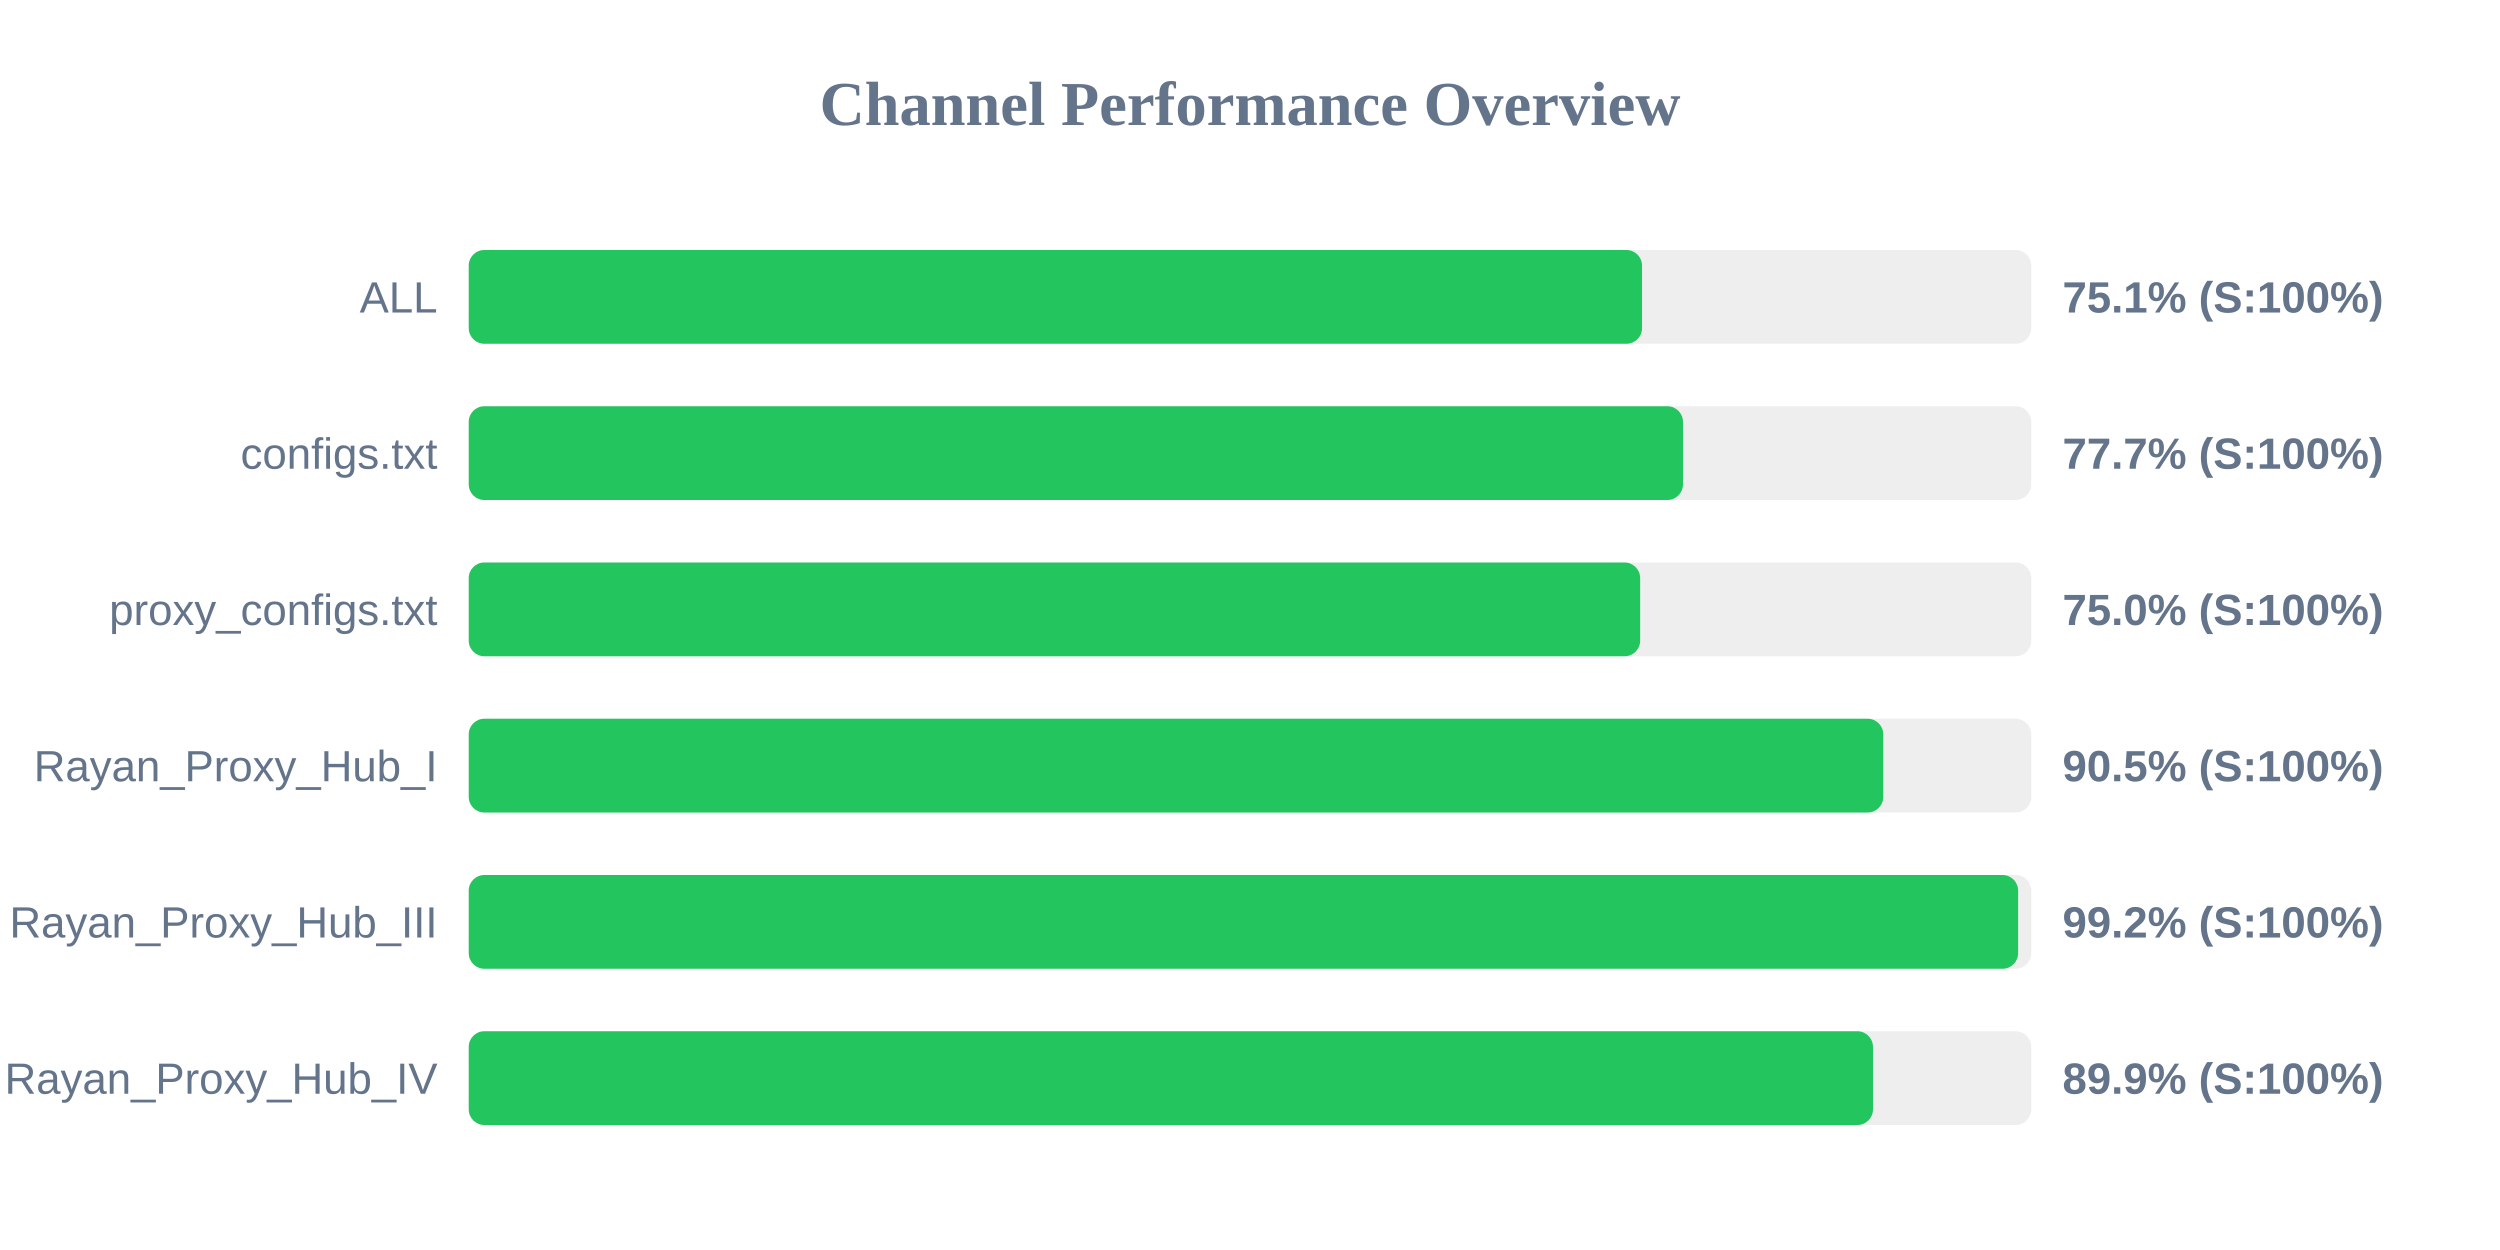
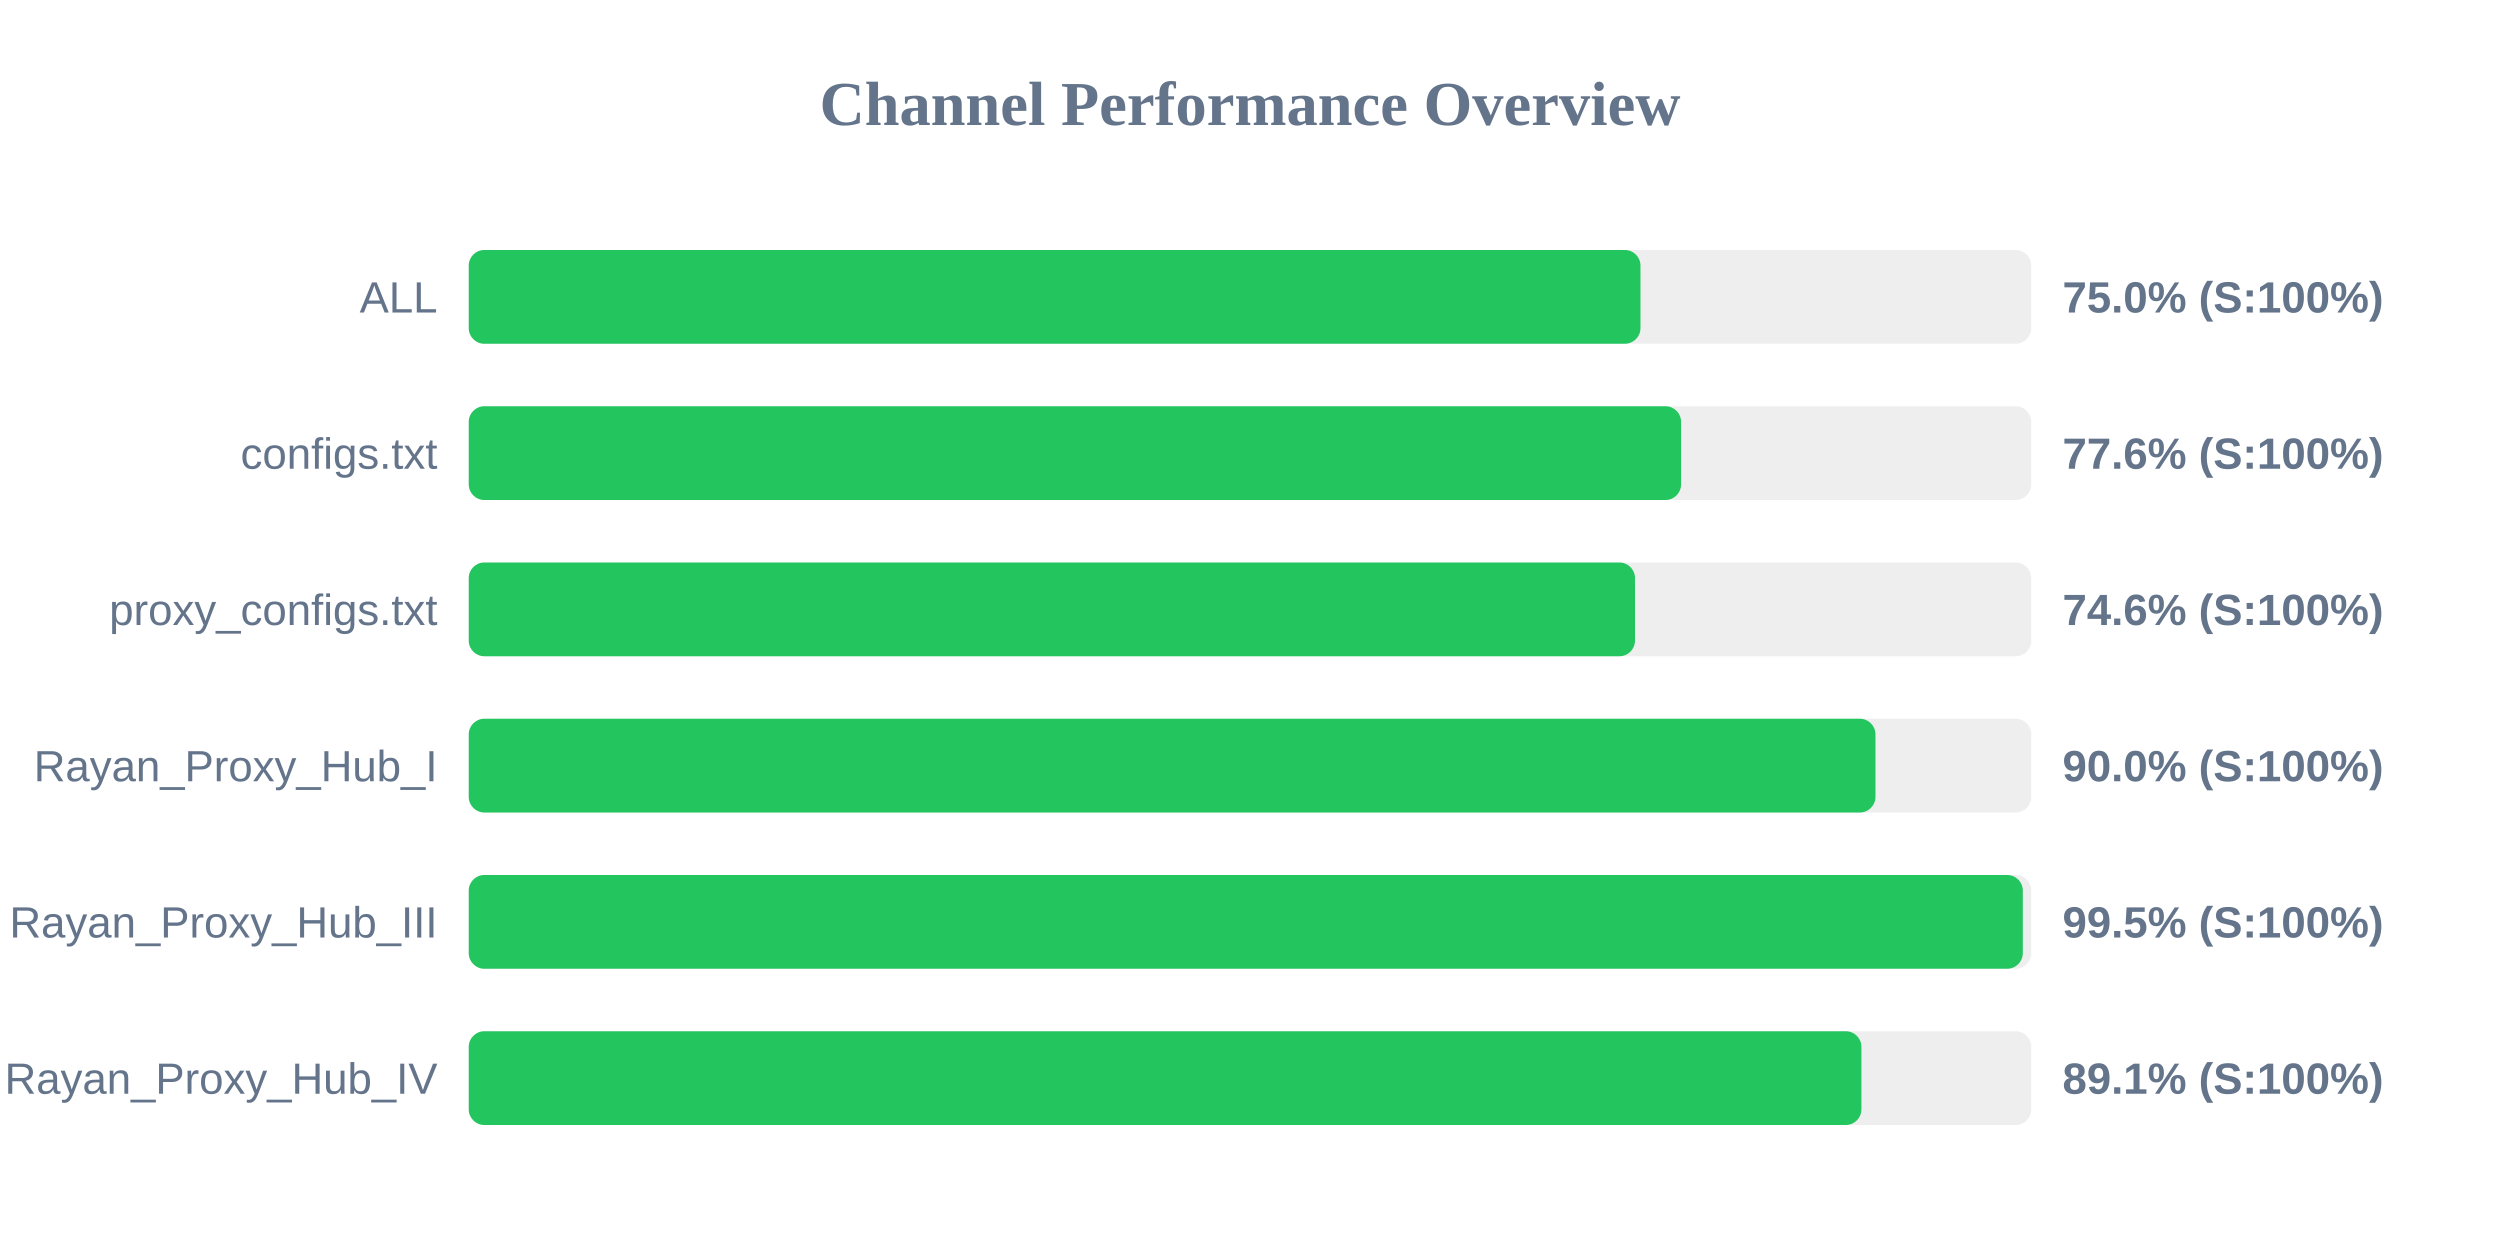
<svg xmlns="http://www.w3.org/2000/svg" width="800" height="400" version="1.1">
  <style>
        .row { font: 14px Arial; fill: #64748b; }
        .score { font: bold 14px Arial; fill: #64748b; }
    </style>
  <text x="400" y="40" text-anchor="middle" font-size="20px" font-weight="bold" fill="#64748b">Channel Performance Overview</text>
  <rect x="150" y="80" width="500" height="30" fill="#eee" rx="5" />
-   <rect x="150" y="80" width="375.45" height="30" fill="#22c55e" rx="5" />
+   <rect x="150" y="80" width="374.95" height="30" fill="#22c55e" rx="5" />
  <text x="140" y="100" text-anchor="end" class="row">ALL</text>
-   <text x="660" y="100" text-anchor="start" class="score">75.1% (S:100%)</text>
+   <text x="660" y="100" text-anchor="start" class="score">75.0% (S:100%)</text>
  <rect x="150" y="130" width="500" height="30" fill="#eee" rx="5" />
-   <rect x="150" y="130" width="388.55" height="30" fill="#22c55e" rx="5" />
+   <rect x="150" y="130" width="387.95" height="30" fill="#22c55e" rx="5" />
  <text x="140" y="150" text-anchor="end" class="row">configs.txt</text>
-   <text x="660" y="150" text-anchor="start" class="score">77.7% (S:100%)</text>
+   <text x="660" y="150" text-anchor="start" class="score">77.6% (S:100%)</text>
  <rect x="150" y="180" width="500" height="30" fill="#eee" rx="5" />
-   <rect x="150" y="180" width="374.85" height="30" fill="#22c55e" rx="5" />
+   <rect x="150" y="180" width="373.2" height="30" fill="#22c55e" rx="5" />
  <text x="140" y="200" text-anchor="end" class="row">proxy_configs.txt</text>
-   <text x="660" y="200" text-anchor="start" class="score">75.0% (S:100%)</text>
+   <text x="660" y="200" text-anchor="start" class="score">74.6% (S:100%)</text>
  <rect x="150" y="230" width="500" height="30" fill="#eee" rx="5" />
-   <rect x="150" y="230" width="452.65" height="30" fill="#22c55e" rx="5" />
+   <rect x="150" y="230" width="450.15" height="30" fill="#22c55e" rx="5" />
  <text x="140" y="250" text-anchor="end" class="row">Rayan_Proxy_Hub_I</text>
-   <text x="660" y="250" text-anchor="start" class="score">90.5% (S:100%)</text>
+   <text x="660" y="250" text-anchor="start" class="score">90.0% (S:100%)</text>
  <rect x="150" y="280" width="500" height="30" fill="#eee" rx="5" />
-   <rect x="150" y="280" width="495.8" height="30" fill="#22c55e" rx="5" />
+   <rect x="150" y="280" width="497.3" height="30" fill="#22c55e" rx="5" />
  <text x="140" y="300" text-anchor="end" class="row">Rayan_Proxy_Hub_III</text>
-   <text x="660" y="300" text-anchor="start" class="score">99.2% (S:100%)</text>
+   <text x="660" y="300" text-anchor="start" class="score">99.5% (S:100%)</text>
  <rect x="150" y="330" width="500" height="30" fill="#eee" rx="5" />
-   <rect x="150" y="330" width="449.35" height="30" fill="#22c55e" rx="5" />
+   <rect x="150" y="330" width="445.65" height="30" fill="#22c55e" rx="5" />
  <text x="140" y="350" text-anchor="end" class="row">Rayan_Proxy_Hub_IV</text>
-   <text x="660" y="350" text-anchor="start" class="score">89.9% (S:100%)</text>
+   <text x="660" y="350" text-anchor="start" class="score">89.1% (S:100%)</text>
</svg>
